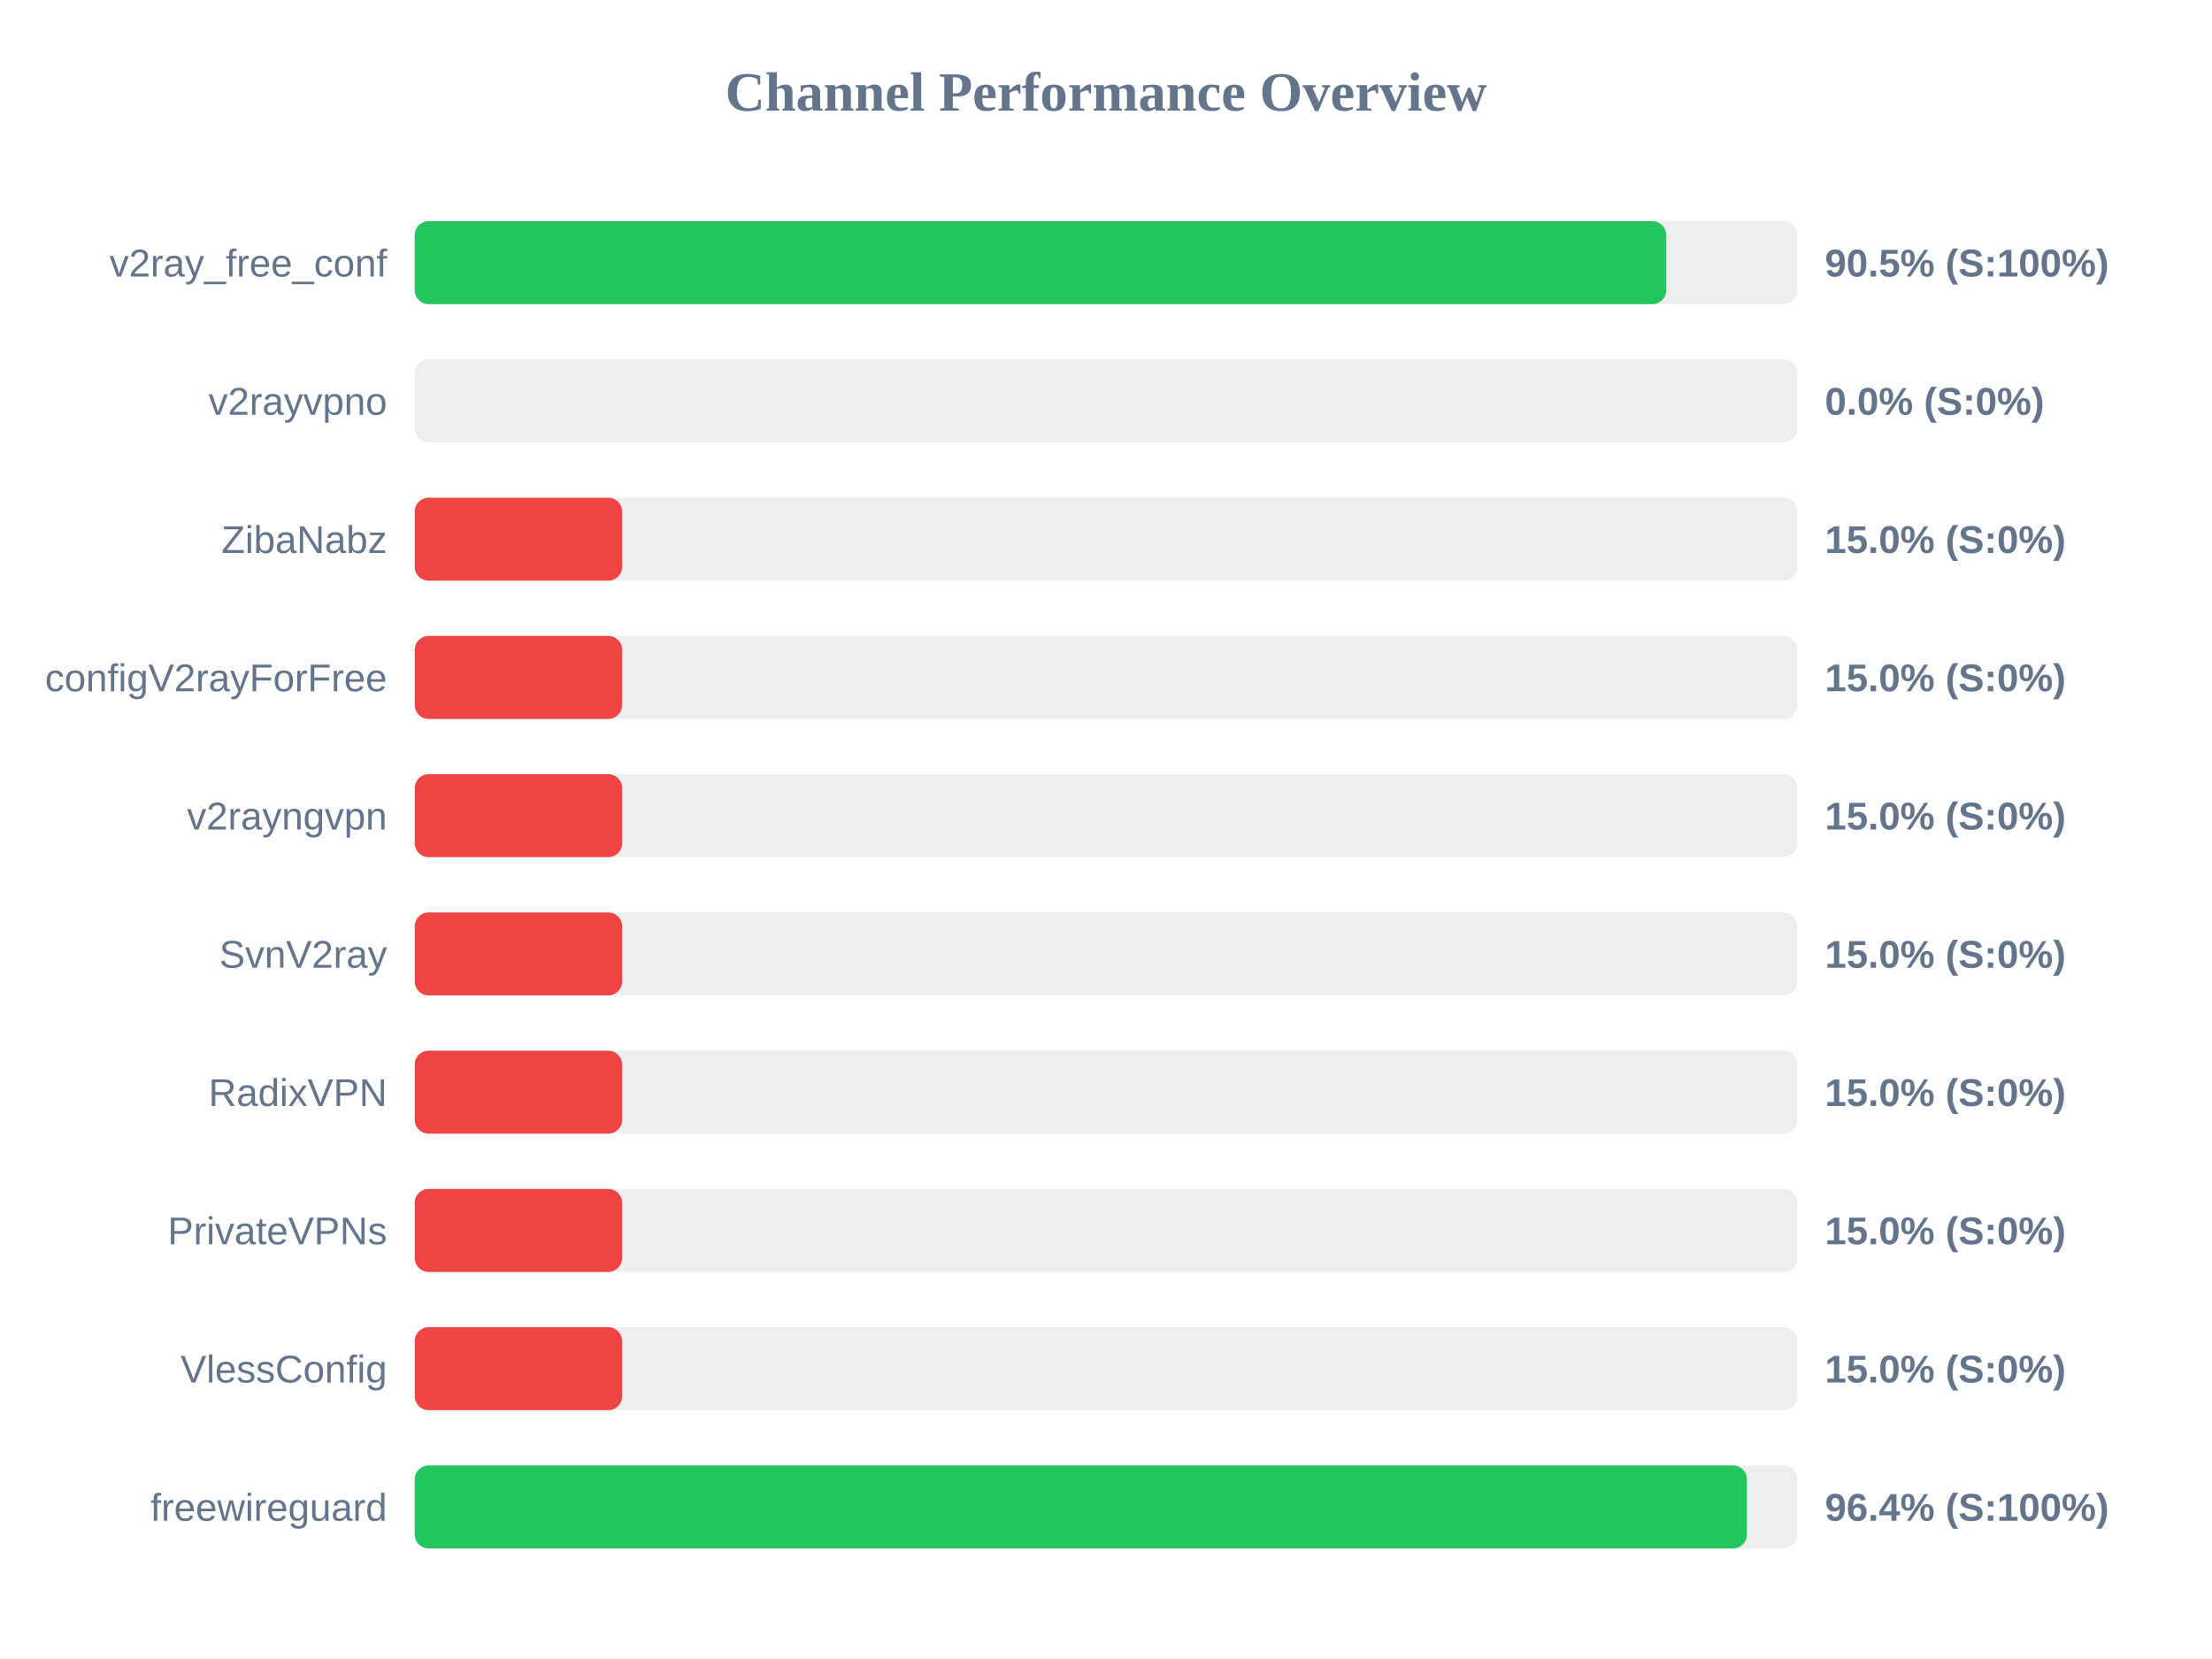
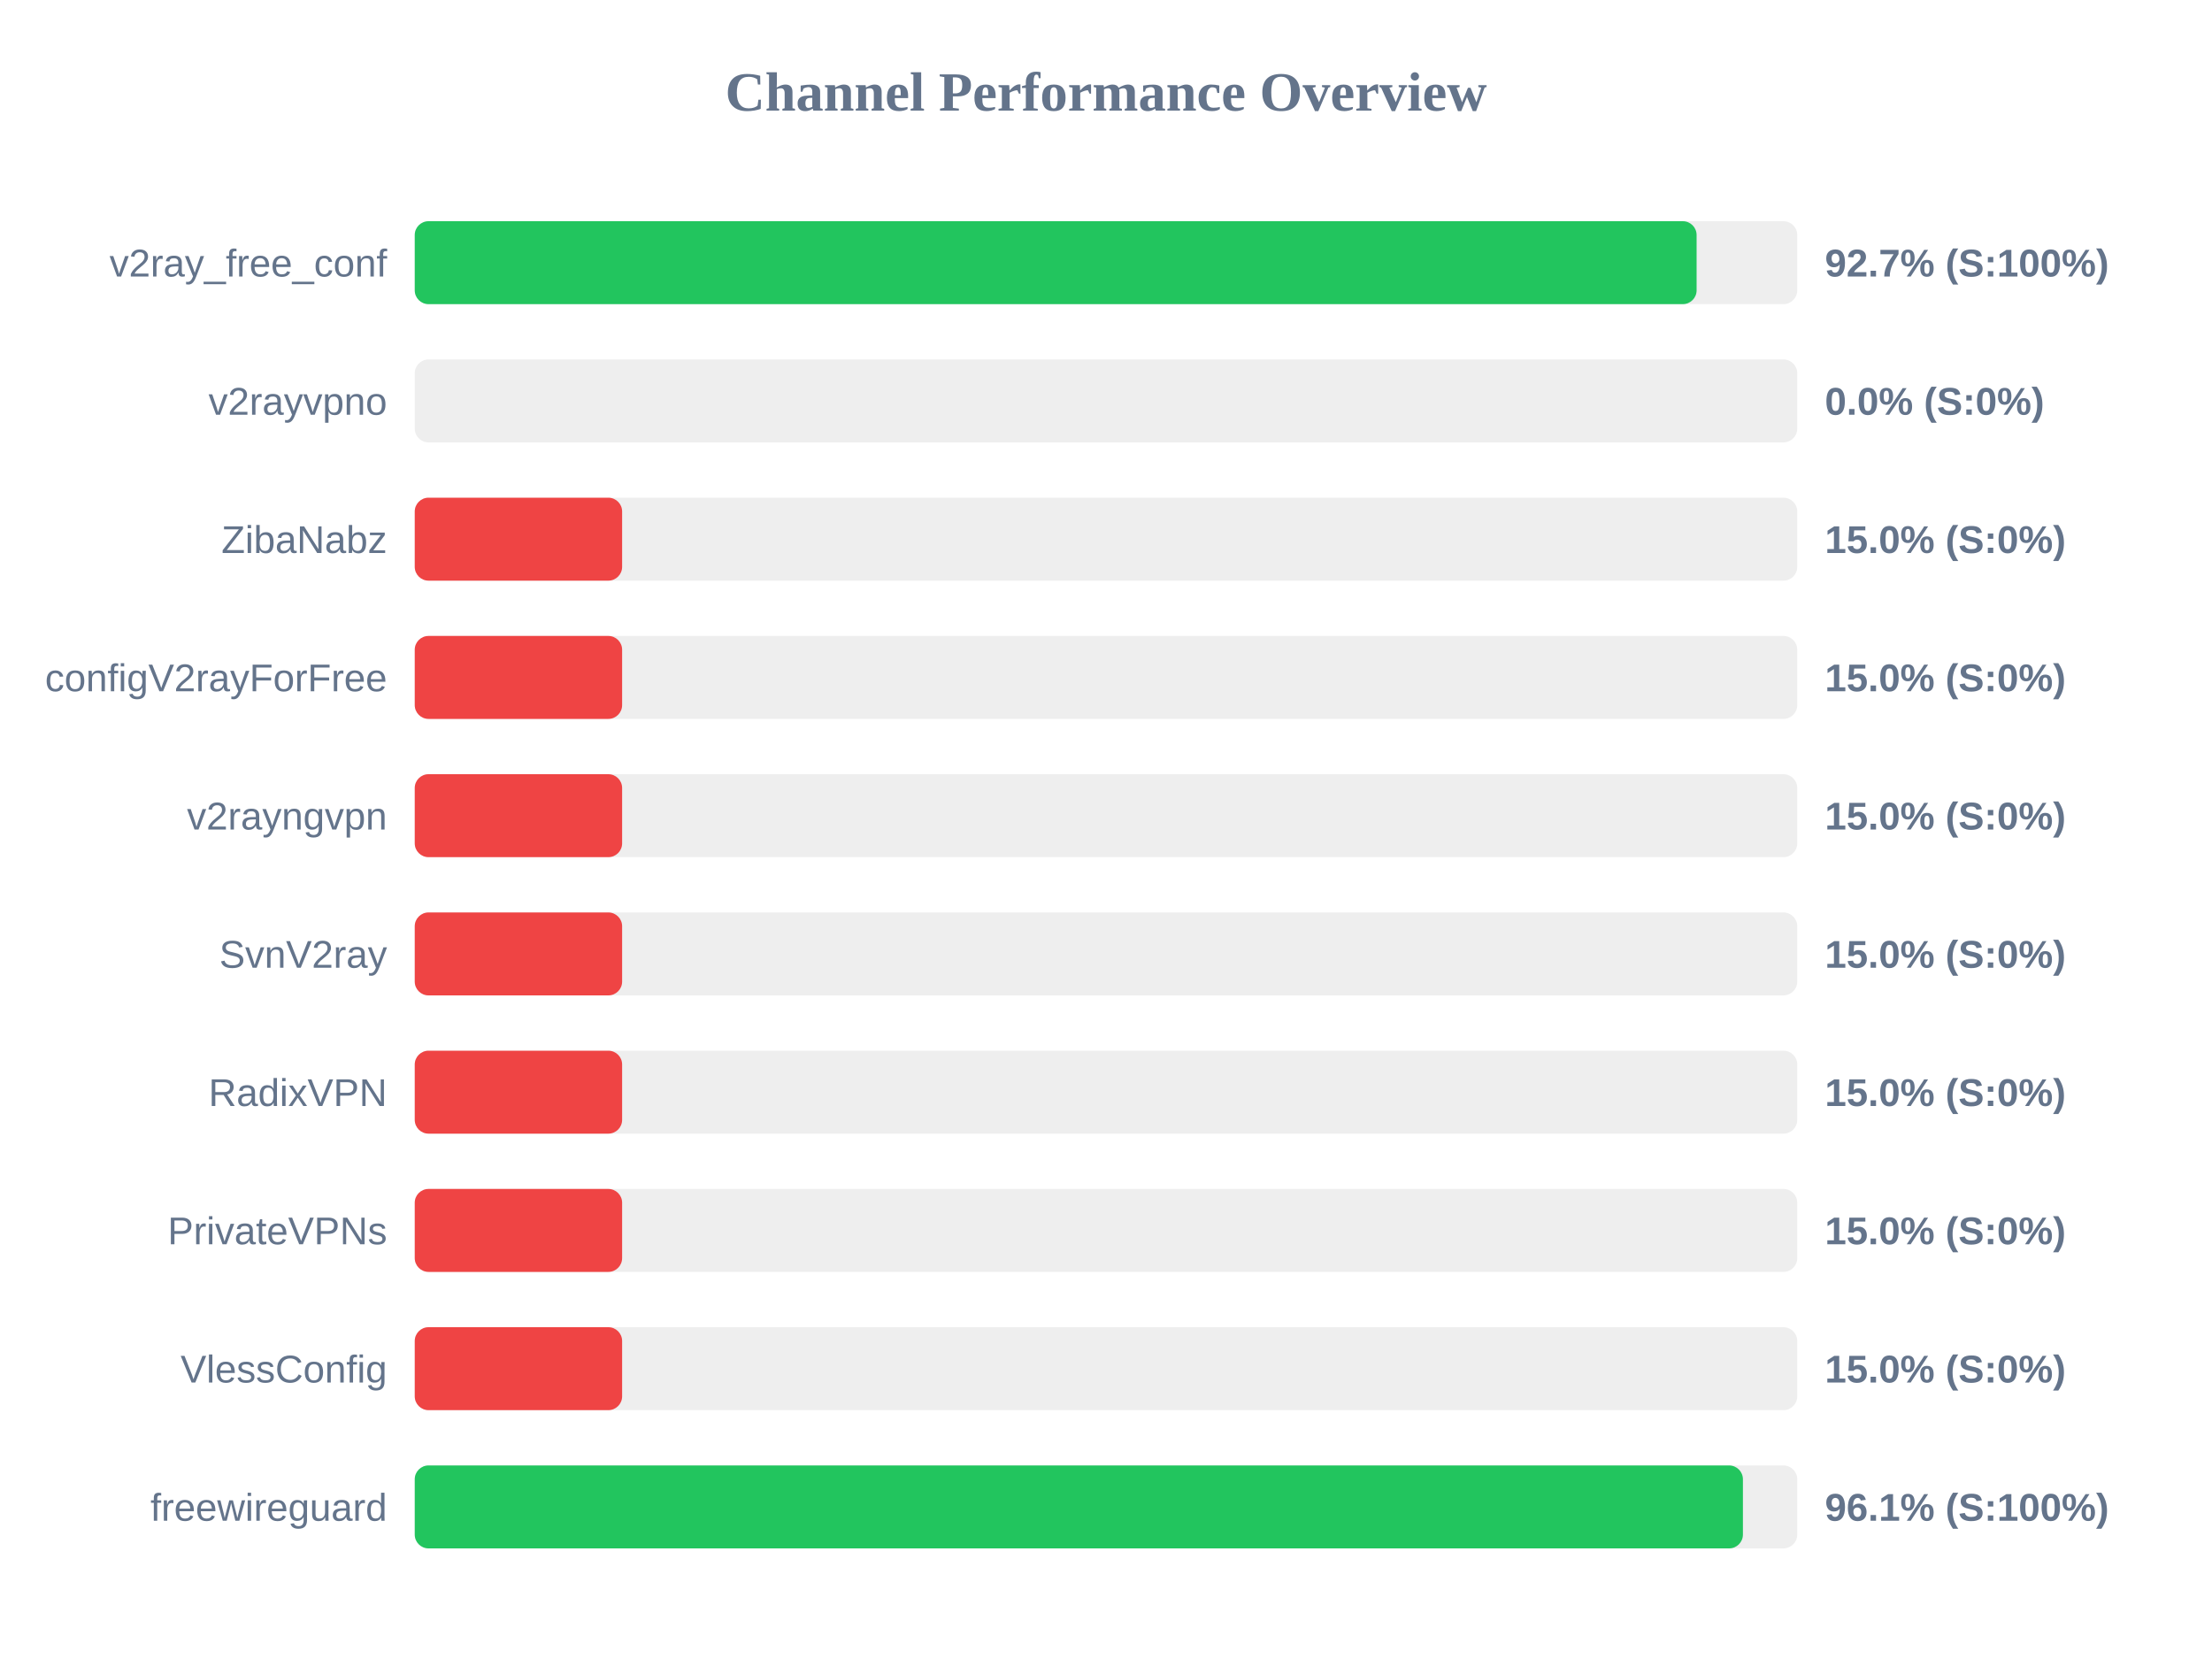
<svg xmlns="http://www.w3.org/2000/svg" width="800" height="600" version="1.1">
  <style>
        .row { font: 14px Arial; fill: #64748b; }
        .score { font: bold 14px Arial; fill: #64748b; }
    </style>
  <text x="400" y="40" text-anchor="middle" font-size="20px" font-weight="bold" fill="#64748b">Channel Performance Overview</text>
  <rect x="150" y="80" width="500" height="30" fill="#eee" rx="5" />
-   <rect x="150" y="80" width="452.6" height="30" fill="#22c55e" rx="5" />
+   <rect x="150" y="80" width="463.6" height="30" fill="#22c55e" rx="5" />
  <text x="140" y="100" text-anchor="end" class="row">v2ray_free_conf</text>
-   <text x="660" y="100" text-anchor="start" class="score">90.5% (S:100%)</text>
+   <text x="660" y="100" text-anchor="start" class="score">92.7% (S:100%)</text>
  <rect x="150" y="130" width="500" height="30" fill="#eee" rx="5" />
  <rect x="150" y="130" width="0.0" height="30" fill="#ef4444" rx="5" />
  <text x="140" y="150" text-anchor="end" class="row">v2rayvpno</text>
  <text x="660" y="150" text-anchor="start" class="score">0.0% (S:0%)</text>
  <rect x="150" y="180" width="500" height="30" fill="#eee" rx="5" />
  <rect x="150" y="180" width="75.0" height="30" fill="#ef4444" rx="5" />
  <text x="140" y="200" text-anchor="end" class="row">ZibaNabz</text>
  <text x="660" y="200" text-anchor="start" class="score">15.0% (S:0%)</text>
  <rect x="150" y="230" width="500" height="30" fill="#eee" rx="5" />
  <rect x="150" y="230" width="75.0" height="30" fill="#ef4444" rx="5" />
  <text x="140" y="250" text-anchor="end" class="row">configV2rayForFree</text>
  <text x="660" y="250" text-anchor="start" class="score">15.0% (S:0%)</text>
  <rect x="150" y="280" width="500" height="30" fill="#eee" rx="5" />
  <rect x="150" y="280" width="75.0" height="30" fill="#ef4444" rx="5" />
  <text x="140" y="300" text-anchor="end" class="row">v2rayngvpn</text>
  <text x="660" y="300" text-anchor="start" class="score">15.0% (S:0%)</text>
  <rect x="150" y="330" width="500" height="30" fill="#eee" rx="5" />
  <rect x="150" y="330" width="75.0" height="30" fill="#ef4444" rx="5" />
  <text x="140" y="350" text-anchor="end" class="row">SvnV2ray</text>
  <text x="660" y="350" text-anchor="start" class="score">15.0% (S:0%)</text>
  <rect x="150" y="380" width="500" height="30" fill="#eee" rx="5" />
  <rect x="150" y="380" width="75.0" height="30" fill="#ef4444" rx="5" />
  <text x="140" y="400" text-anchor="end" class="row">RadixVPN</text>
  <text x="660" y="400" text-anchor="start" class="score">15.0% (S:0%)</text>
  <rect x="150" y="430" width="500" height="30" fill="#eee" rx="5" />
  <rect x="150" y="430" width="75.0" height="30" fill="#ef4444" rx="5" />
  <text x="140" y="450" text-anchor="end" class="row">PrivateVPNs</text>
  <text x="660" y="450" text-anchor="start" class="score">15.0% (S:0%)</text>
  <rect x="150" y="480" width="500" height="30" fill="#eee" rx="5" />
  <rect x="150" y="480" width="75.0" height="30" fill="#ef4444" rx="5" />
  <text x="140" y="500" text-anchor="end" class="row">VlessConfig</text>
  <text x="660" y="500" text-anchor="start" class="score">15.0% (S:0%)</text>
  <rect x="150" y="530" width="500" height="30" fill="#eee" rx="5" />
-   <rect x="150" y="530" width="481.8" height="30" fill="#22c55e" rx="5" />
+   <rect x="150" y="530" width="480.35" height="30" fill="#22c55e" rx="5" />
  <text x="140" y="550" text-anchor="end" class="row">freewireguard</text>
-   <text x="660" y="550" text-anchor="start" class="score">96.4% (S:100%)</text>
+   <text x="660" y="550" text-anchor="start" class="score">96.1% (S:100%)</text>
</svg>
